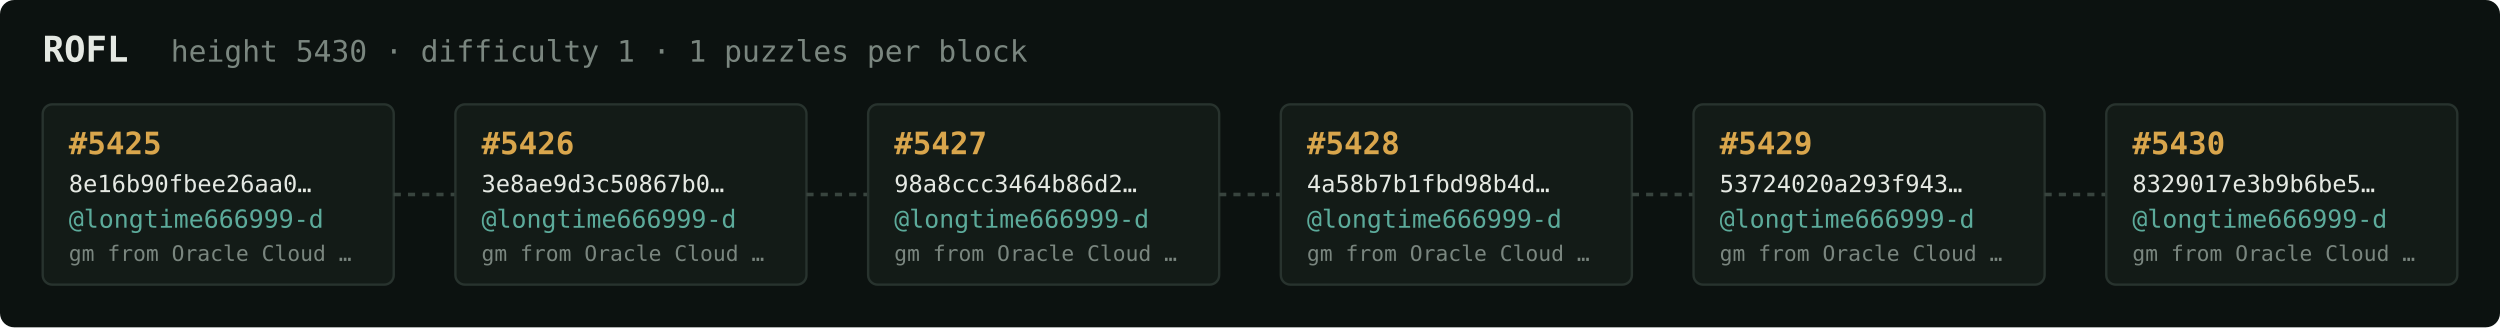
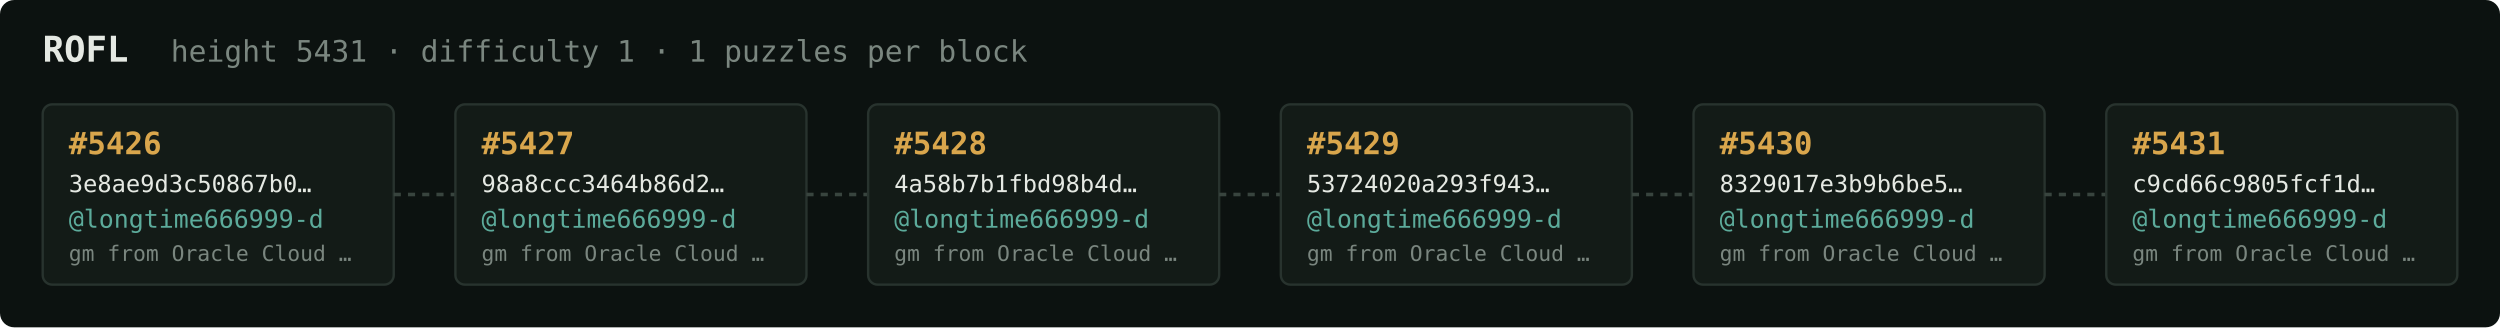
<svg xmlns="http://www.w3.org/2000/svg" width="1054" height="138" viewBox="0 0 1054 138" font-family="ui-monospace,SFMono-Regular,Menlo,monospace">
  <rect fill="#0c1210" width="1054" height="138" rx="6" />
  <text x="18" y="26" fill="#e5e9e3" font-size="15" font-weight="700">ROFL</text>
-   <text x="72" y="26" fill="#7a867f" font-size="12.5">height 5430 · difficulty 1 · 1 puzzles per block</text>
+   <text x="72" y="26" fill="#7a867f" font-size="12.5">height 5431 · difficulty 1 · 1 puzzles per block</text>
  <rect x="18" y="44" width="148" height="76" rx="4" fill="#131b17" stroke="#28332e" stroke-width="1" />
-   <text x="29" y="65" fill="#d9a64c" font-size="13" font-weight="700">#5425</text>
-   <text x="29" y="81" fill="#e5e9e3" font-size="10">8e16b90fbee26aa0…</text>
+   <text x="29" y="65" fill="#d9a64c" font-size="13" font-weight="700">#5426</text>
+   <text x="29" y="81" fill="#e5e9e3" font-size="10">3e8ae9d3c50867b0…</text>
  <text x="29" y="96" fill="#5cab9b" font-size="10.5">@longtime666999-d</text>
  <text x="29" y="110" fill="#7a867f" font-size="9">gm from Oracle Cloud …</text>
  <line x1="166" y1="82.0" x2="192" y2="82.0" stroke="#38443e" stroke-width="1.5" stroke-dasharray="3 3" />
  <rect x="192" y="44" width="148" height="76" rx="4" fill="#131b17" stroke="#28332e" stroke-width="1" />
-   <text x="203" y="65" fill="#d9a64c" font-size="13" font-weight="700">#5426</text>
-   <text x="203" y="81" fill="#e5e9e3" font-size="10">3e8ae9d3c50867b0…</text>
+   <text x="203" y="65" fill="#d9a64c" font-size="13" font-weight="700">#5427</text>
+   <text x="203" y="81" fill="#e5e9e3" font-size="10">98a8ccc3464b86d2…</text>
  <text x="203" y="96" fill="#5cab9b" font-size="10.5">@longtime666999-d</text>
  <text x="203" y="110" fill="#7a867f" font-size="9">gm from Oracle Cloud …</text>
  <line x1="340" y1="82.0" x2="366" y2="82.0" stroke="#38443e" stroke-width="1.5" stroke-dasharray="3 3" />
  <rect x="366" y="44" width="148" height="76" rx="4" fill="#131b17" stroke="#28332e" stroke-width="1" />
-   <text x="377" y="65" fill="#d9a64c" font-size="13" font-weight="700">#5427</text>
-   <text x="377" y="81" fill="#e5e9e3" font-size="10">98a8ccc3464b86d2…</text>
+   <text x="377" y="65" fill="#d9a64c" font-size="13" font-weight="700">#5428</text>
+   <text x="377" y="81" fill="#e5e9e3" font-size="10">4a58b7b1fbd98b4d…</text>
  <text x="377" y="96" fill="#5cab9b" font-size="10.5">@longtime666999-d</text>
  <text x="377" y="110" fill="#7a867f" font-size="9">gm from Oracle Cloud …</text>
  <line x1="514" y1="82.0" x2="540" y2="82.0" stroke="#38443e" stroke-width="1.5" stroke-dasharray="3 3" />
  <rect x="540" y="44" width="148" height="76" rx="4" fill="#131b17" stroke="#28332e" stroke-width="1" />
-   <text x="551" y="65" fill="#d9a64c" font-size="13" font-weight="700">#5428</text>
-   <text x="551" y="81" fill="#e5e9e3" font-size="10">4a58b7b1fbd98b4d…</text>
+   <text x="551" y="65" fill="#d9a64c" font-size="13" font-weight="700">#5429</text>
+   <text x="551" y="81" fill="#e5e9e3" font-size="10">53724020a293f943…</text>
  <text x="551" y="96" fill="#5cab9b" font-size="10.5">@longtime666999-d</text>
  <text x="551" y="110" fill="#7a867f" font-size="9">gm from Oracle Cloud …</text>
  <line x1="688" y1="82.0" x2="714" y2="82.0" stroke="#38443e" stroke-width="1.5" stroke-dasharray="3 3" />
  <rect x="714" y="44" width="148" height="76" rx="4" fill="#131b17" stroke="#28332e" stroke-width="1" />
-   <text x="725" y="65" fill="#d9a64c" font-size="13" font-weight="700">#5429</text>
-   <text x="725" y="81" fill="#e5e9e3" font-size="10">53724020a293f943…</text>
+   <text x="725" y="65" fill="#d9a64c" font-size="13" font-weight="700">#5430</text>
+   <text x="725" y="81" fill="#e5e9e3" font-size="10">8329017e3b9b6be5…</text>
  <text x="725" y="96" fill="#5cab9b" font-size="10.5">@longtime666999-d</text>
  <text x="725" y="110" fill="#7a867f" font-size="9">gm from Oracle Cloud …</text>
  <line x1="862" y1="82.0" x2="888" y2="82.0" stroke="#38443e" stroke-width="1.5" stroke-dasharray="3 3" />
  <rect x="888" y="44" width="148" height="76" rx="4" fill="#131b17" stroke="#28332e" stroke-width="1" />
-   <text x="899" y="65" fill="#d9a64c" font-size="13" font-weight="700">#5430</text>
-   <text x="899" y="81" fill="#e5e9e3" font-size="10">8329017e3b9b6be5…</text>
+   <text x="899" y="65" fill="#d9a64c" font-size="13" font-weight="700">#5431</text>
+   <text x="899" y="81" fill="#e5e9e3" font-size="10">c9cd66c9805fcf1d…</text>
  <text x="899" y="96" fill="#5cab9b" font-size="10.5">@longtime666999-d</text>
  <text x="899" y="110" fill="#7a867f" font-size="9">gm from Oracle Cloud …</text>
</svg>
